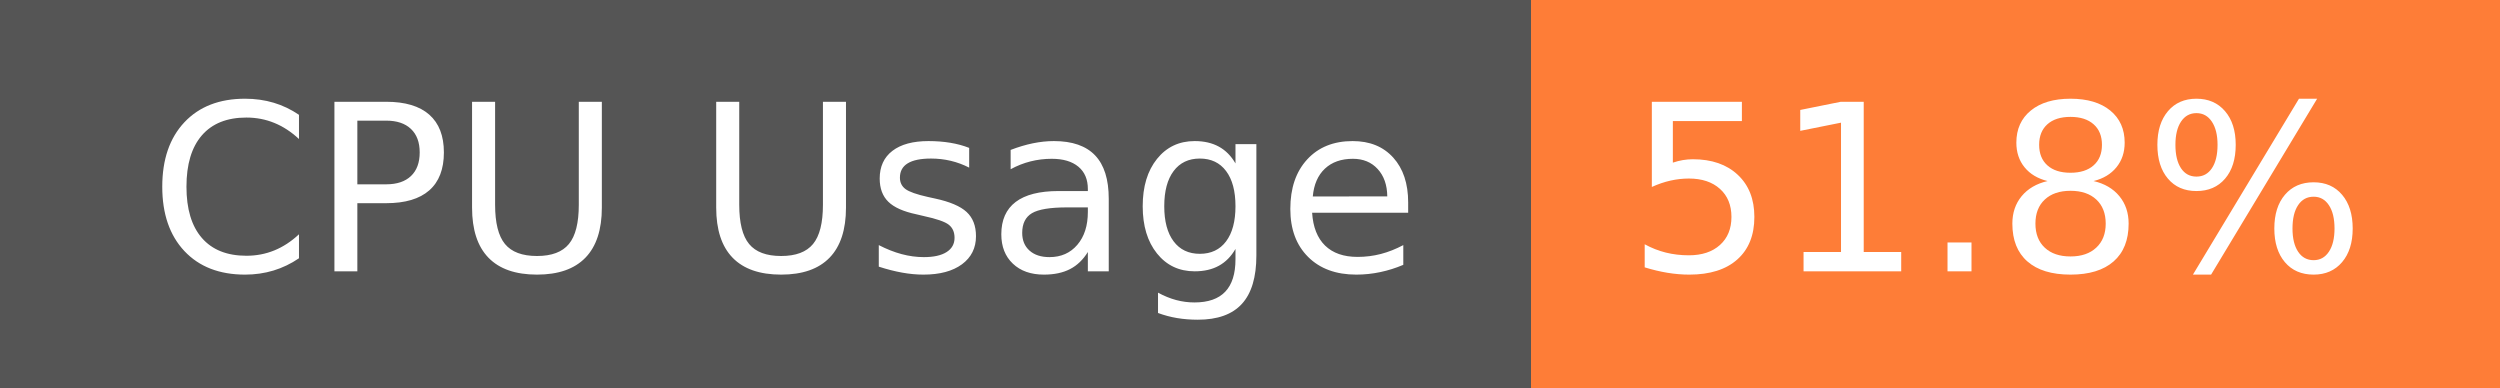
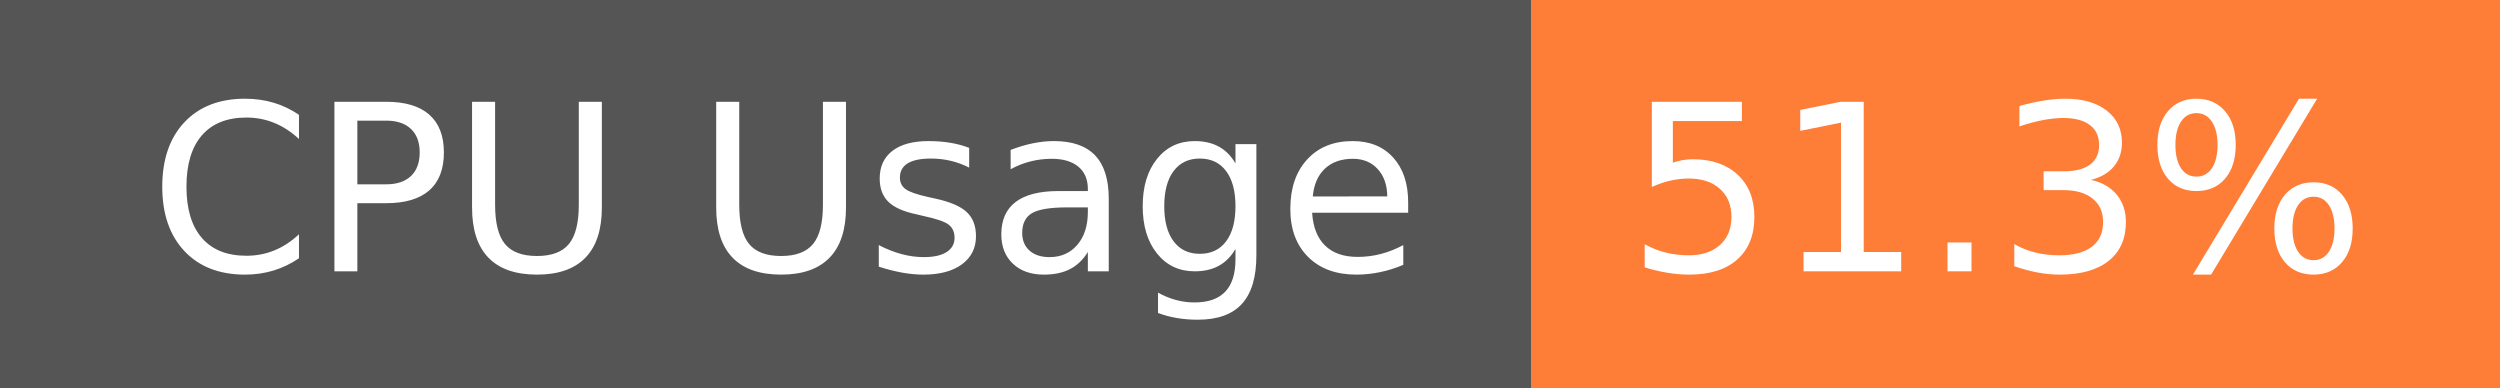
- <svg xmlns="http://www.w3.org/2000/svg" width="129" height="20" role="img" aria-label="CPU Usage: 51.8%">
+ <svg xmlns="http://www.w3.org/2000/svg" width="129" height="20" role="img" aria-label="CPU Usage: 51.3%">
  <g shape-rendering="crispEdges">
    <rect width="79" height="20" fill="#555" />
    <rect x="79" width="50" height="20" fill="#fe7d37" />
  </g>
  <g fill="#fff" text-anchor="middle" font-family="Verdana,Geneva,DejaVu Sans,sans-serif" text-rendering="geometricPrecision" font-size="120">
    <text x="405" y="140" transform="scale(.1)" fill="#fff" textLength="665">CPU Usage</text>
-     <text x="1030" y="140" transform="scale(.1)" fill="#fff" textLength="390">51.8%</text>
+     <text x="1030" y="140" transform="scale(.1)" fill="#fff" textLength="390">51.3%</text>
  </g>
</svg>
